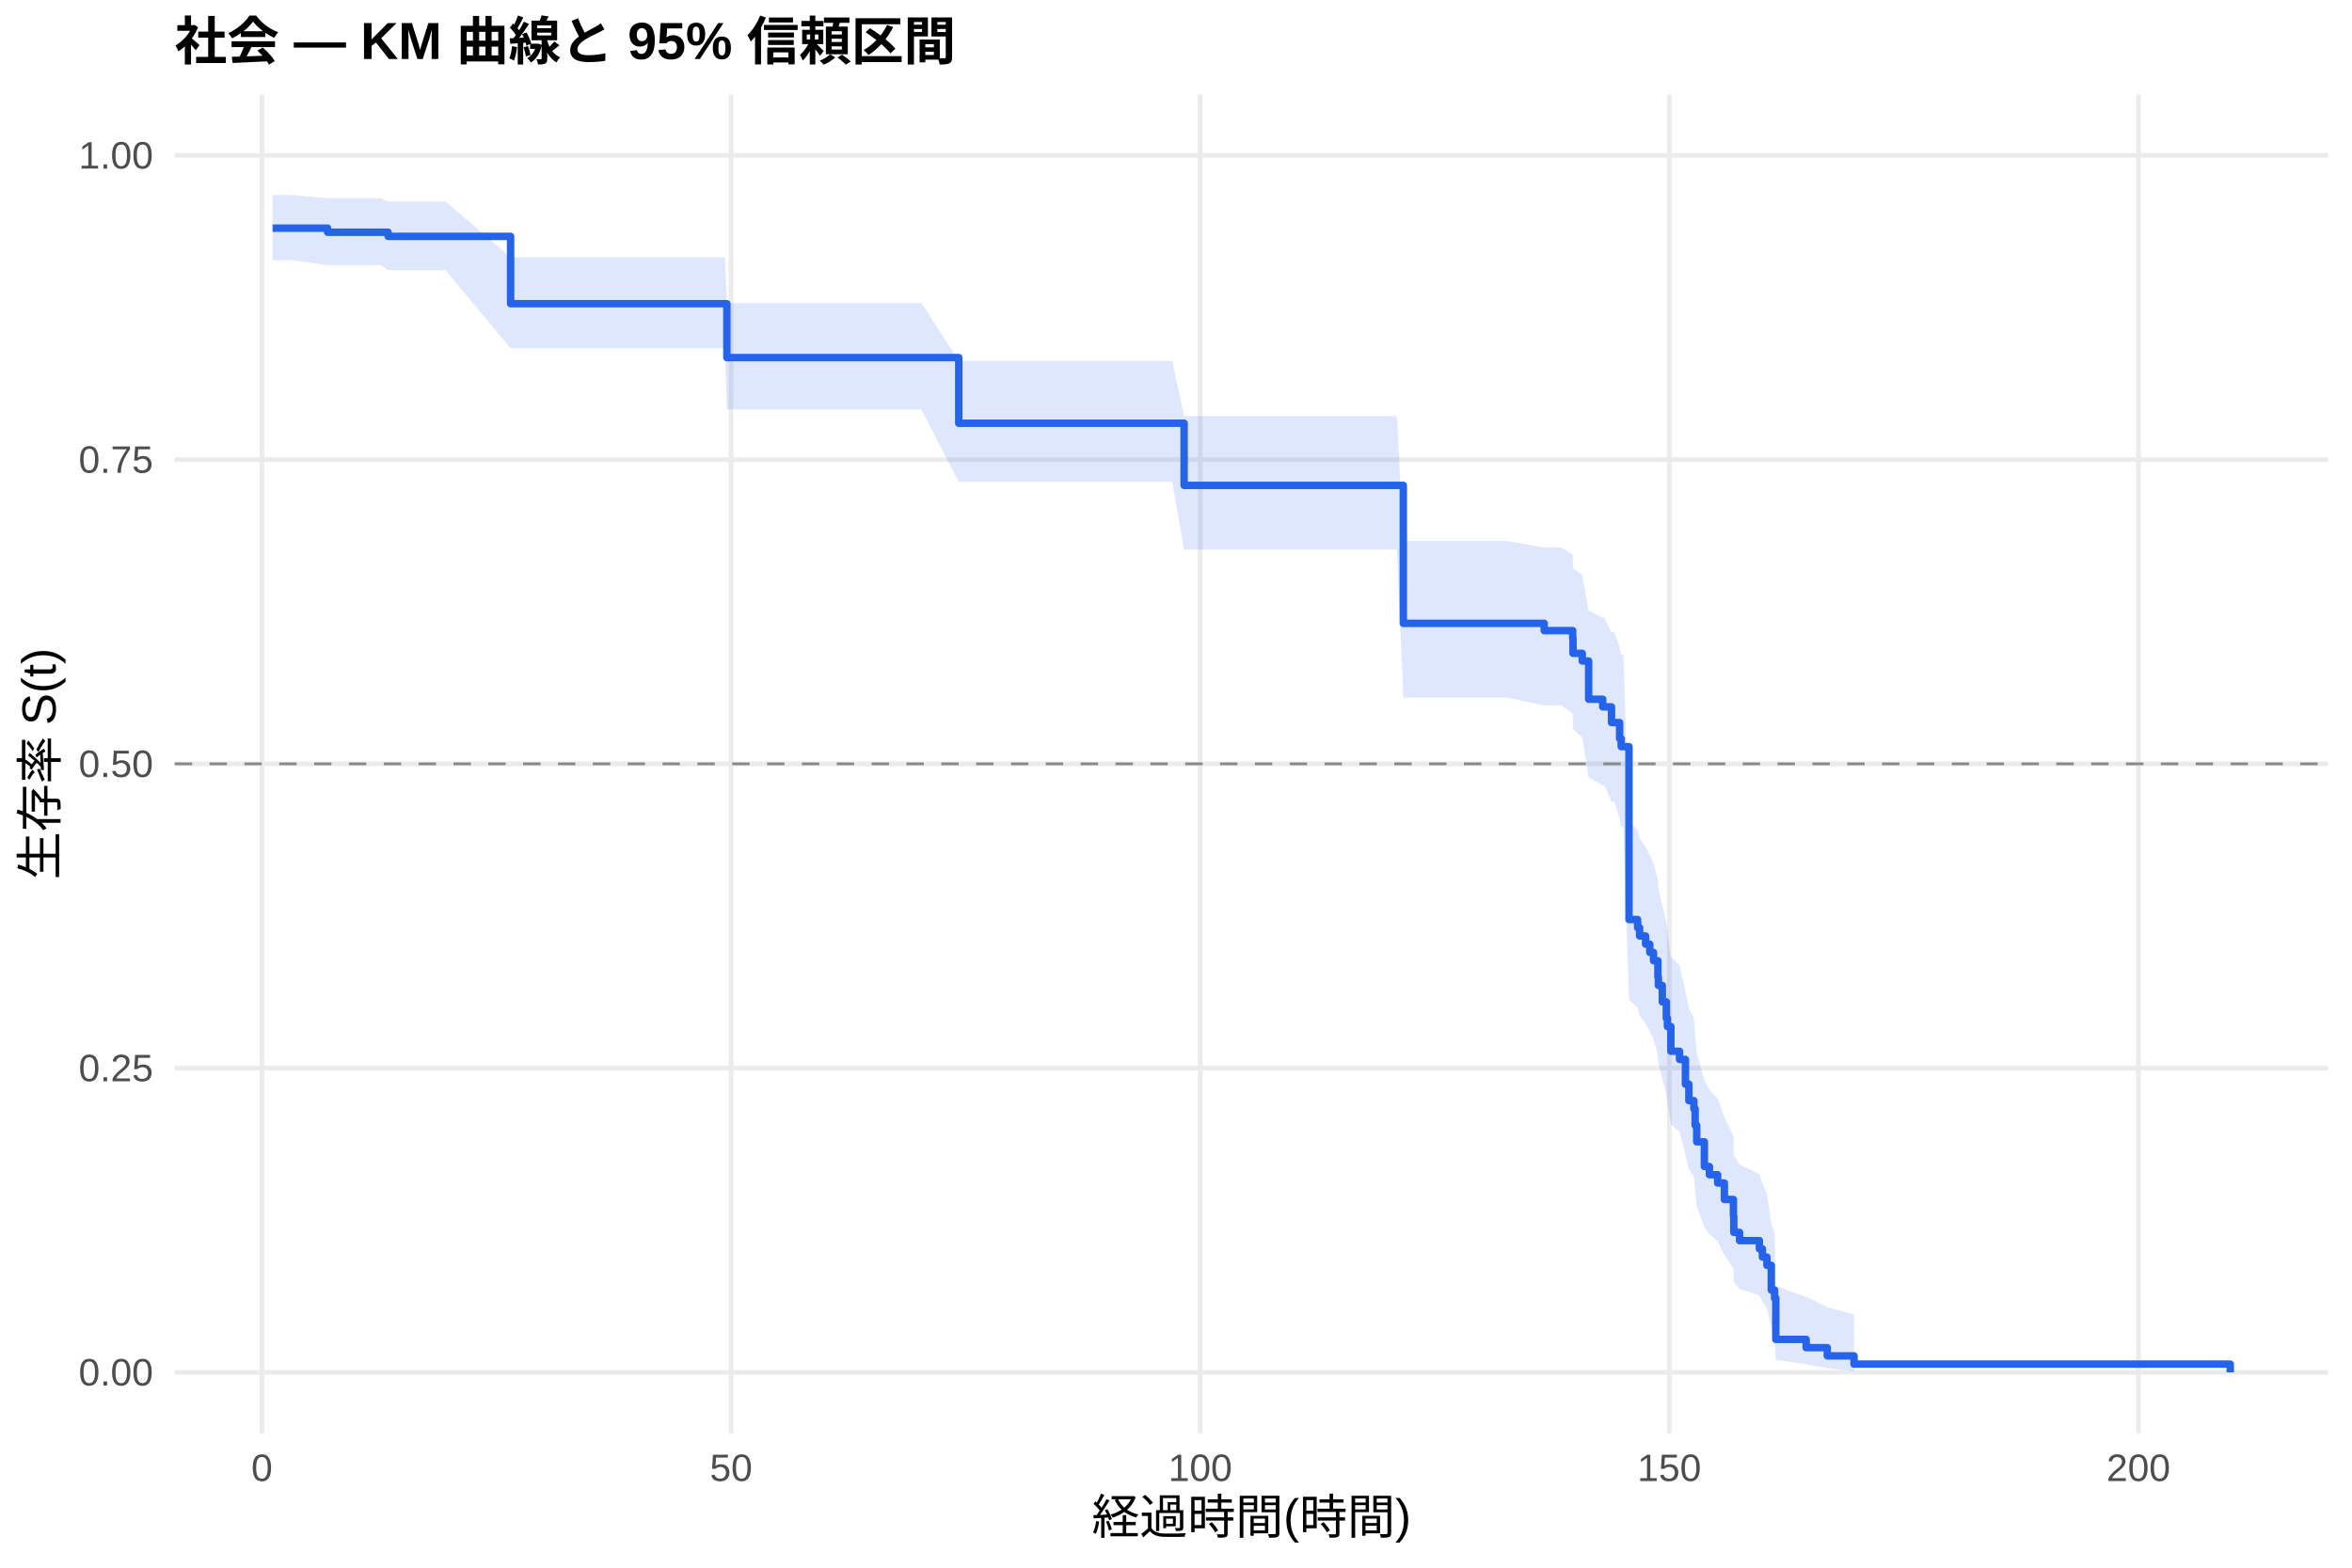
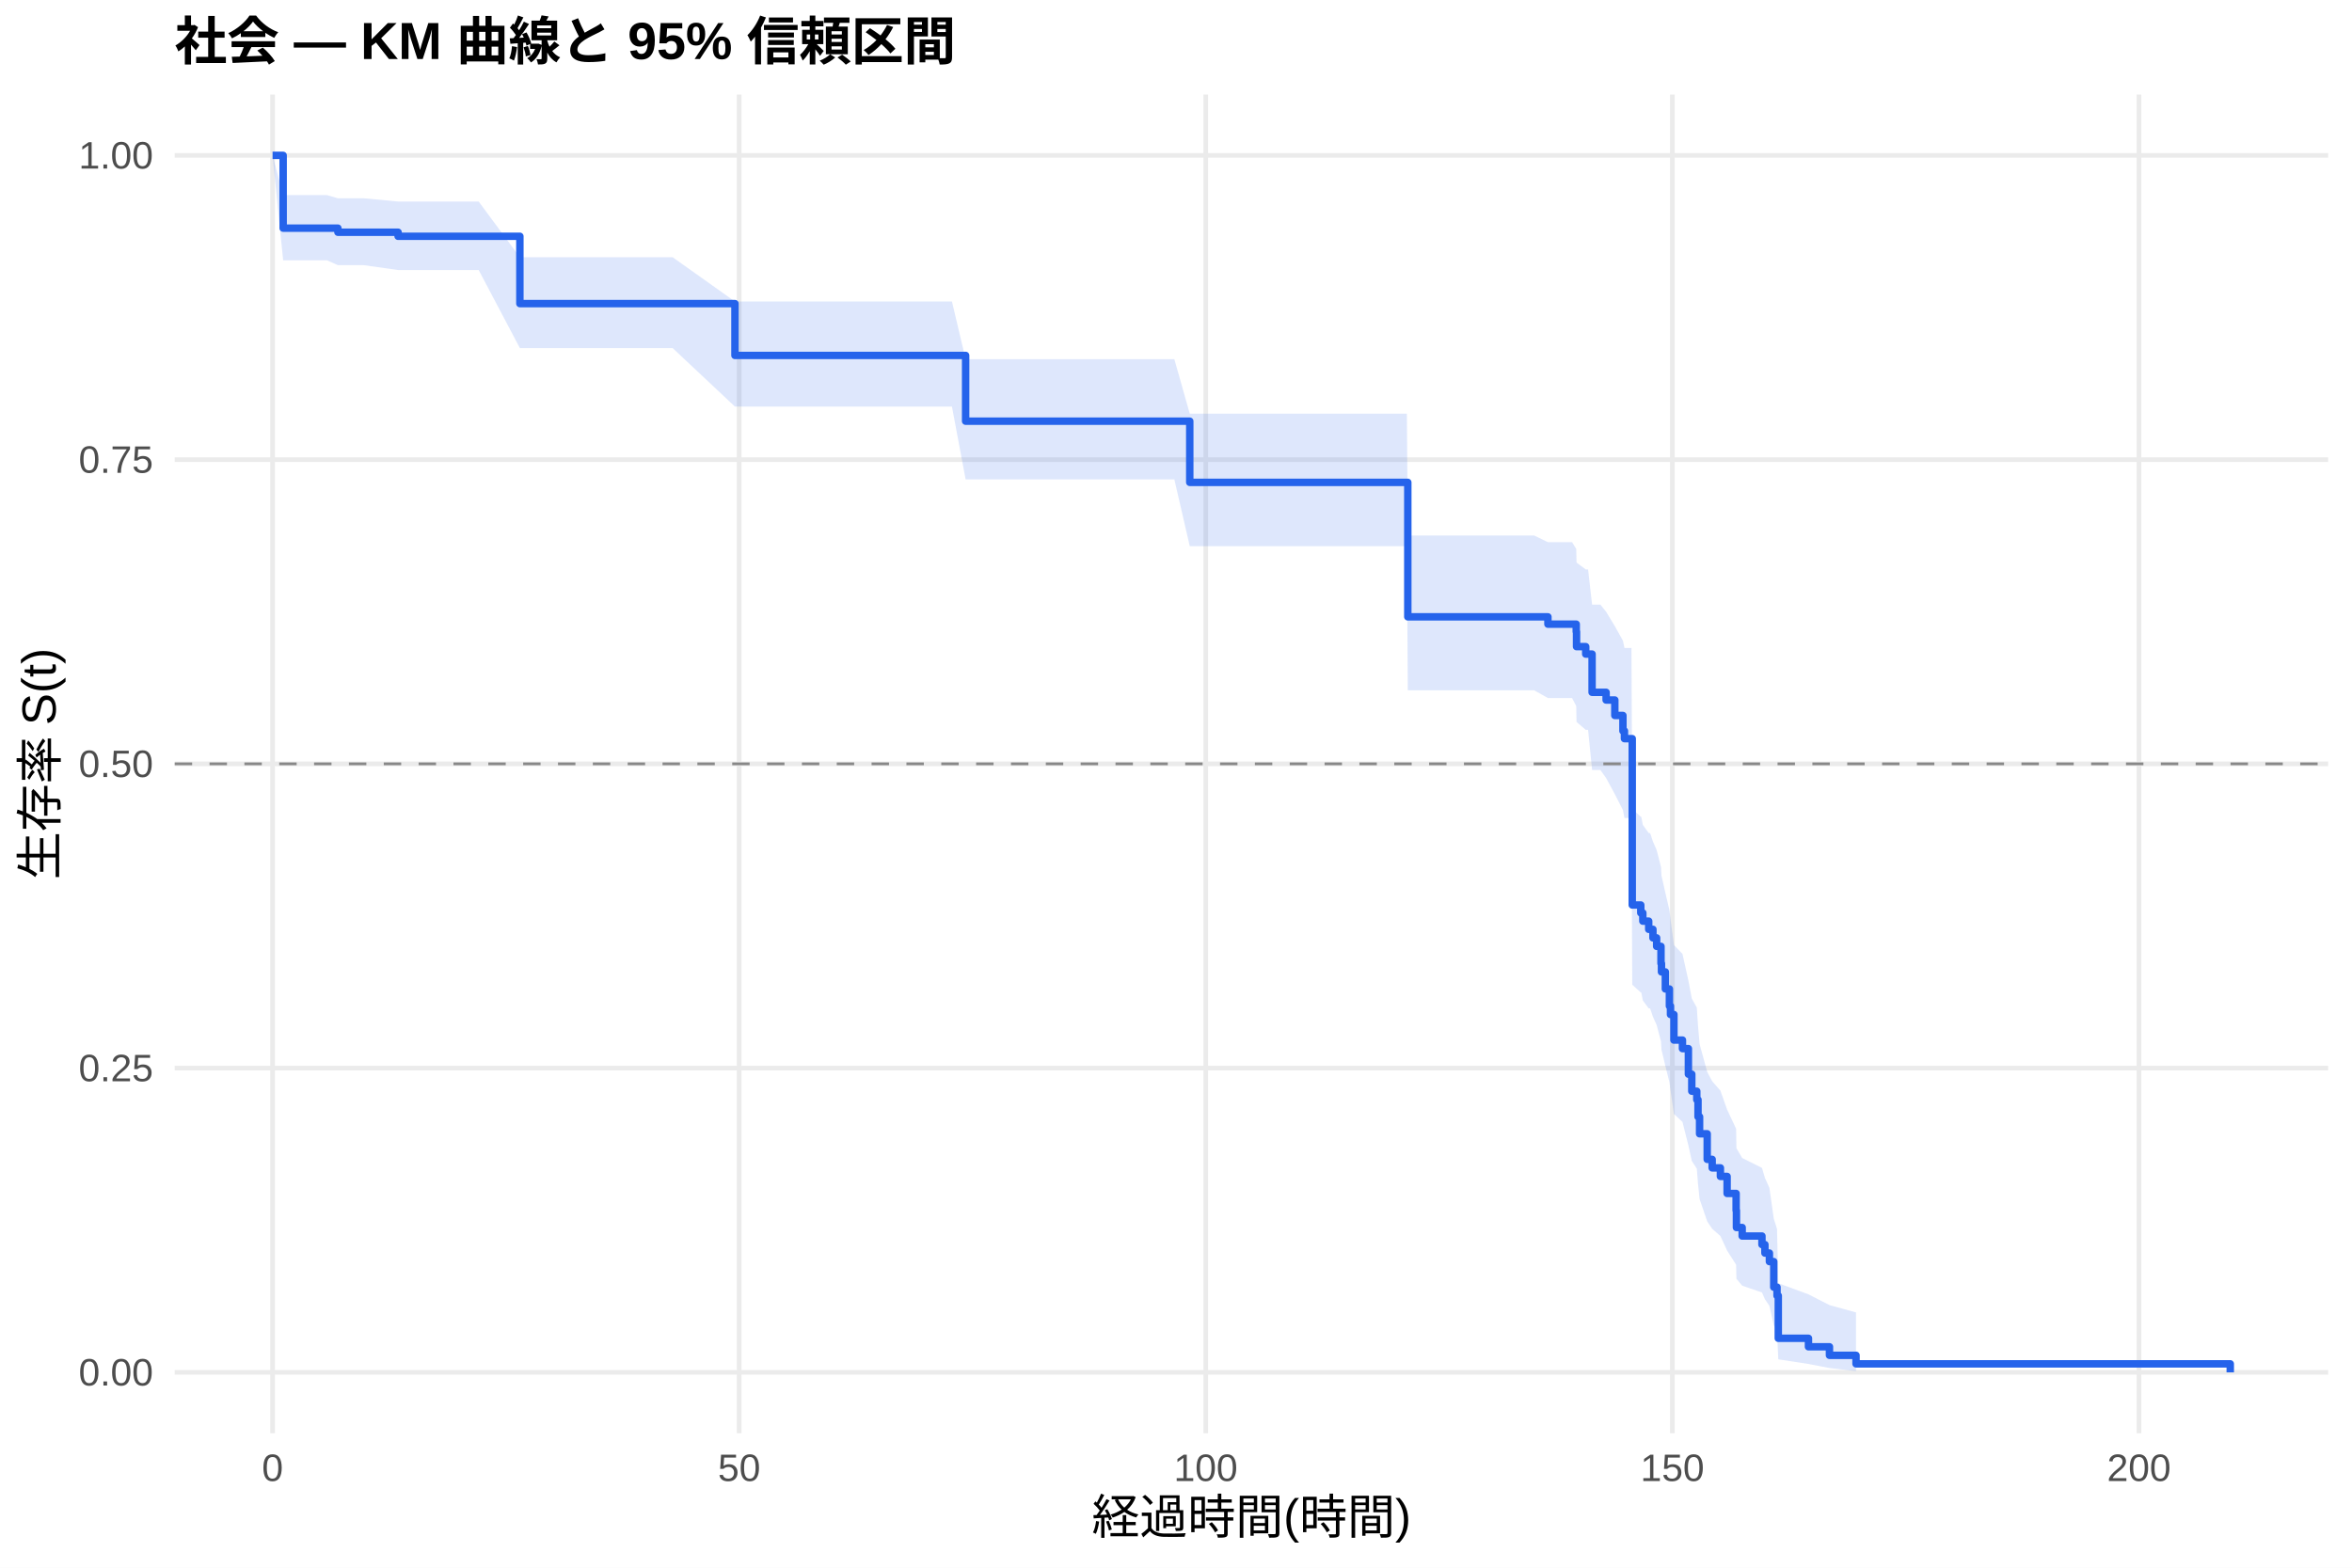
<svg xmlns="http://www.w3.org/2000/svg" width="540.00pt" height="360.00pt" viewBox="0 0 540.00 360.00">
  <g class="svglite">
    <defs>
      <style type="text/css">
    .svglite line, .svglite polyline, .svglite polygon, .svglite path, .svglite rect, .svglite circle {
      fill: none;
      stroke: #000000;
      stroke-linecap: round;
      stroke-linejoin: round;
      stroke-miterlimit: 10.00;
    }
    .svglite text {
      white-space: pre;
    }
    .svglite g.glyphgroup path {
      fill: inherit;
      stroke: none;
    }
  </style>
    </defs>
    <rect width="100%" height="100%" style="stroke: none; fill: #FFFFFF;" />
    <defs>
      <clipPath id="cpMC4wMHw1NDAuMDB8MC4wMHwzNjAuMDA=">
        <rect x="0.00" y="0.00" width="540.00" height="360.00" />
      </clipPath>
    </defs>
    <g clip-path="url(#cpMC4wMHw1NDAuMDB8MC4wMHwzNjAuMDA=)">
      <rect x="0" y="0.00" width="540.00" height="360.00" style="stroke-width: 1.07; stroke: none; fill: #FFFFFF;" />
    </g>
    <defs>
      <clipPath id="cpNDAuMTF8NTM0LjUyfDIxLjcxfDMyOS4xMg==">
        <rect x="40.11" y="21.71" width="494.41" height="307.41" />
      </clipPath>
    </defs>
    <g clip-path="url(#cpNDAuMTF8NTM0LjUyfDIxLjcxfDMyOS4xMg==)">
      <polyline points="40.11,315.14 534.52,315.14 " style="stroke-width: 1.07; stroke: #EBEBEB; stroke-linecap: butt;" />
      <polyline points="40.11,245.28 534.52,245.28 " style="stroke-width: 1.07; stroke: #EBEBEB; stroke-linecap: butt;" />
      <polyline points="40.11,175.41 534.52,175.41 " style="stroke-width: 1.07; stroke: #EBEBEB; stroke-linecap: butt;" />
      <polyline points="40.11,105.55 534.52,105.55 " style="stroke-width: 1.07; stroke: #EBEBEB; stroke-linecap: butt;" />
      <polyline points="40.11,35.68 534.52,35.68 " style="stroke-width: 1.07; stroke: #EBEBEB; stroke-linecap: butt;" />
-       <polyline points="60.14,329.12 60.14,21.71 " style="stroke-width: 1.07; stroke: #EBEBEB; stroke-linecap: butt;" />
-       <polyline points="167.85,329.12 167.85,21.71 " style="stroke-width: 1.07; stroke: #EBEBEB; stroke-linecap: butt;" />
-       <polyline points="275.56,329.12 275.56,21.71 " style="stroke-width: 1.07; stroke: #EBEBEB; stroke-linecap: butt;" />
-       <polyline points="383.26,329.12 383.26,21.71 " style="stroke-width: 1.07; stroke: #EBEBEB; stroke-linecap: butt;" />
-       <polyline points="490.97,329.12 490.97,21.71 " style="stroke-width: 1.07; stroke: #EBEBEB; stroke-linecap: butt;" />
-       <polygon points="62.58,44.80 67.25,44.80 75.22,45.53 75.76,45.53 87.46,45.53 89.11,46.28 102.29,46.28 117.23,59.08 118.48,59.08 147.06,59.08 166.41,59.08 166.88,69.59 189.75,69.59 211.54,69.59 220.12,82.84 220.48,82.84 229.75,82.84 233.55,82.84 236.82,82.84 238.65,82.84 240.62,82.84 251.47,82.84 254.95,82.84 257.82,82.84 262.88,82.84 267.01,82.84 269.13,82.84 271.86,95.54 290.49,95.54 292.50,95.54 296.60,95.54 298.39,95.54 301.37,95.54 303.24,95.54 314.65,95.54 316.56,95.54 318.71,95.54 320.72,95.54 322.19,124.21 329.05,124.21 333.22,124.21 337.02,124.21 340.25,124.21 342.01,124.21 343.84,124.21 345.93,124.21 354.54,125.73 354.69,125.73 358.38,125.73 361.08,127.31 361.15,130.49 361.22,130.49 363.27,132.09 364.74,140.22 367.97,141.86 368.40,141.86 369.98,145.21 370.66,145.21 371.85,148.65 372.21,150.38 372.71,150.38 374.00,188.77 375.98,190.65 376.44,192.55 377.81,194.45 378.78,196.36 379.64,198.27 380.64,202.11 380.75,204.04 381.65,207.91 382.58,211.81 382.83,213.77 383.62,219.68 385.60,221.66 386.96,227.66 387.75,231.69 388.90,233.72 389.19,237.79 389.55,241.90 391.31,248.13 392.46,250.23 394.36,252.33 395.90,256.57 397.98,260.86 398.06,265.20 399.39,267.40 403.94,269.60 404.63,271.83 405.67,274.07 406.67,280.91 407.43,283.24 407.71,295.32 414.68,297.80 419.53,300.20 425.67,301.83 425.67,314.87 419.53,314.19 414.68,313.29 407.71,312.26 407.43,306.07 406.67,304.70 405.67,300.43 404.63,298.97 403.94,297.48 399.39,295.98 398.06,294.45 397.98,291.37 395.90,288.23 394.36,285.03 392.46,283.42 391.31,281.80 389.55,276.88 389.19,273.55 388.90,270.19 387.75,268.49 386.96,265.09 385.60,259.92 383.62,258.18 382.83,252.94 382.58,251.18 381.65,247.63 380.75,244.07 380.64,242.28 379.64,238.68 378.78,236.87 377.81,235.05 376.44,233.23 375.98,231.40 374.00,229.57 372.71,189.82 372.21,189.82 371.85,187.92 370.66,184.11 369.98,184.11 368.40,180.38 367.97,180.38 364.74,178.55 363.27,169.36 361.22,167.50 361.15,167.50 361.08,163.82 358.38,161.97 354.69,161.97 354.54,161.97 345.93,160.20 343.84,160.20 342.01,160.20 340.25,160.20 337.02,160.20 333.22,160.20 329.05,160.20 322.19,160.20 320.72,126.23 318.71,126.23 316.56,126.23 314.65,126.23 303.24,126.23 301.37,126.23 298.39,126.23 296.60,126.23 292.50,126.23 290.49,126.23 271.86,126.23 269.13,110.65 267.01,110.65 262.88,110.65 257.82,110.65 254.95,110.65 251.47,110.65 240.62,110.65 238.65,110.65 236.82,110.65 233.55,110.65 229.75,110.65 220.48,110.65 220.12,110.65 211.54,94.01 189.75,94.01 166.88,94.01 166.41,79.95 147.06,79.95 118.48,79.95 117.23,79.95 102.29,62.03 89.11,62.03 87.46,60.89 75.76,60.89 75.22,60.89 67.25,59.77 62.58,59.77 " style="stroke-width: 0.00; stroke: none; stroke-linecap: butt; fill: #2563EB; fill-opacity: 0.15;" />
-       <polyline points="62.58,44.80 67.25,44.80 75.22,45.53 75.76,45.53 87.46,45.53 89.11,46.28 102.29,46.28 117.23,59.08 118.48,59.08 147.06,59.08 166.41,59.08 166.88,69.59 189.75,69.59 211.54,69.59 220.12,82.84 220.48,82.84 229.75,82.84 233.55,82.84 236.82,82.84 238.65,82.84 240.62,82.84 251.47,82.84 254.95,82.84 257.82,82.84 262.88,82.84 267.01,82.84 269.13,82.84 271.86,95.54 290.49,95.54 292.50,95.54 296.60,95.54 298.39,95.54 301.37,95.54 303.24,95.54 314.65,95.54 316.56,95.54 318.71,95.54 320.72,95.54 322.19,124.21 329.05,124.21 333.22,124.21 337.02,124.21 340.25,124.21 342.01,124.21 343.84,124.21 345.93,124.21 354.54,125.73 354.69,125.73 358.38,125.73 361.08,127.31 361.15,130.49 361.22,130.49 363.27,132.09 364.74,140.22 367.97,141.86 368.40,141.86 369.98,145.21 370.66,145.21 371.85,148.65 372.21,150.38 372.71,150.38 374.00,188.77 375.98,190.65 376.44,192.55 377.81,194.45 378.78,196.36 379.64,198.27 380.64,202.11 380.75,204.04 381.65,207.91 382.58,211.81 382.83,213.77 383.62,219.68 385.60,221.66 386.96,227.66 387.75,231.69 388.90,233.72 389.19,237.79 389.55,241.90 391.31,248.13 392.46,250.23 394.36,252.33 395.90,256.57 397.98,260.86 398.06,265.20 399.39,267.40 403.94,269.60 404.63,271.83 405.67,274.07 406.67,280.91 407.43,283.24 407.71,295.32 414.68,297.80 419.53,300.20 425.67,301.83 " style="stroke-width: 1.07; stroke: none; stroke-linecap: butt;" />
-       <polyline points="425.67,314.87 419.53,314.19 414.68,313.29 407.71,312.26 407.43,306.07 406.67,304.70 405.67,300.43 404.63,298.97 403.94,297.48 399.39,295.98 398.06,294.45 397.98,291.37 395.90,288.23 394.36,285.03 392.46,283.42 391.31,281.80 389.55,276.88 389.19,273.55 388.90,270.19 387.75,268.49 386.96,265.09 385.60,259.92 383.62,258.18 382.83,252.94 382.58,251.18 381.65,247.63 380.75,244.07 380.64,242.28 379.64,238.68 378.78,236.87 377.81,235.05 376.44,233.23 375.98,231.40 374.00,229.57 372.71,189.82 372.21,189.82 371.85,187.92 370.66,184.11 369.98,184.11 368.40,180.38 367.97,180.38 364.74,178.55 363.27,169.36 361.22,167.50 361.15,167.50 361.08,163.82 358.38,161.97 354.69,161.97 354.54,161.97 345.93,160.20 343.84,160.20 342.01,160.20 340.25,160.20 337.02,160.20 333.22,160.20 329.05,160.20 322.19,160.20 320.72,126.23 318.71,126.23 316.56,126.23 314.65,126.23 303.24,126.23 301.37,126.23 298.39,126.23 296.60,126.23 292.50,126.23 290.49,126.23 271.86,126.23 269.13,110.65 267.01,110.65 262.88,110.65 257.82,110.65 254.95,110.65 251.47,110.65 240.62,110.65 238.65,110.65 236.82,110.65 233.55,110.65 229.75,110.65 220.48,110.65 220.12,110.65 211.54,94.01 189.75,94.01 166.88,94.01 166.41,79.95 147.06,79.95 118.48,79.95 117.23,79.95 102.29,62.03 89.11,62.03 87.46,60.89 75.76,60.89 75.22,60.89 67.25,59.77 62.58,59.77 " style="stroke-width: 1.07; stroke: none; stroke-linecap: butt;" />
-       <polyline points="62.58,52.39 67.25,52.39 67.25,52.39 75.22,52.39 75.22,53.33 75.76,53.33 75.76,53.33 87.46,53.33 87.46,53.33 89.11,53.33 89.11,54.28 102.29,54.28 102.29,54.28 117.23,54.28 117.23,69.74 118.48,69.74 118.48,69.74 147.06,69.74 147.06,69.74 166.41,69.74 166.41,69.74 166.88,69.74 166.88,82.12 189.75,82.12 189.75,82.12 211.54,82.12 211.54,82.12 220.12,82.12 220.12,97.19 220.48,97.19 220.48,97.19 229.75,97.19 229.75,97.19 233.55,97.19 233.55,97.19 236.82,97.19 236.82,97.19 238.65,97.19 238.65,97.19 240.62,97.19 240.62,97.19 251.47,97.19 251.47,97.19 254.95,97.19 254.95,97.19 257.82,97.19 257.82,97.19 262.88,97.19 262.88,97.19 267.01,97.19 267.01,97.19 269.13,97.19 269.13,97.19 271.86,97.19 271.86,111.46 290.49,111.46 290.49,111.46 292.50,111.46 292.50,111.46 296.60,111.46 296.60,111.46 298.39,111.46 298.39,111.46 301.37,111.46 301.37,111.46 303.24,111.46 303.24,111.46 314.65,111.46 314.65,111.46 316.56,111.46 316.56,111.46 318.71,111.46 318.71,111.46 320.72,111.46 320.72,111.46 322.19,111.46 322.19,143.14 329.05,143.14 329.05,143.14 333.22,143.14 333.22,143.14 337.02,143.14 337.02,143.14 340.25,143.14 340.25,143.14 342.01,143.14 342.01,143.14 343.84,143.14 343.84,143.14 345.93,143.14 345.93,143.14 354.54,143.14 354.54,144.81 354.69,144.81 354.69,144.81 358.38,144.81 358.38,144.81 361.08,144.81 361.08,146.55 361.15,146.55 361.15,150.03 361.22,150.03 361.22,150.03 363.27,150.03 363.27,151.79 364.74,151.79 364.74,160.57 367.97,160.57 367.97,162.32 368.40,162.32 368.40,162.32 369.98,162.32 369.98,165.92 370.66,165.92 370.66,165.92 371.85,165.92 371.85,169.60 372.21,169.60 372.21,171.45 372.71,171.45 372.71,171.45 374.00,171.45 374.00,211.15 375.98,211.15 375.98,213.04 376.44,213.04 376.44,214.93 377.81,214.93 377.81,216.82 378.78,216.82 378.78,218.72 379.64,218.72 379.64,220.61 380.64,220.61 380.64,224.39 380.75,224.39 380.75,226.28 381.65,226.28 381.65,230.06 382.58,230.06 382.58,233.84 382.83,233.84 382.83,235.73 383.62,235.73 383.62,241.40 385.60,241.40 385.60,243.29 386.96,243.29 386.96,248.97 387.75,248.97 387.75,252.75 388.90,252.75 388.90,254.64 389.19,254.64 389.19,258.42 389.55,258.42 389.55,262.20 391.31,262.20 391.31,267.87 392.46,267.87 392.46,269.77 394.36,269.77 394.36,271.66 395.90,271.66 395.90,275.44 397.98,275.44 397.98,279.22 398.06,279.22 398.06,283.00 399.39,283.00 399.39,284.89 403.94,284.89 403.94,286.78 404.63,286.78 404.63,288.67 405.67,288.67 405.67,290.56 406.67,290.56 406.67,296.24 407.43,296.24 407.43,298.13 407.71,298.13 407.71,307.58 414.68,307.58 414.68,309.47 419.53,309.47 419.53,311.36 425.67,311.36 425.67,313.25 512.05,313.25 512.05,315.14 " style="stroke-width: 1.71; stroke: #2563EB; stroke-linecap: butt;" />
+       <polyline points="62.58,329.12 62.58,21.71 " style="stroke-width: 1.07; stroke: #EBEBEB; stroke-linecap: butt;" />
+       <polyline points="169.71,329.12 169.71,21.71 " style="stroke-width: 1.07; stroke: #EBEBEB; stroke-linecap: butt;" />
+       <polyline points="276.83,329.12 276.83,21.71 " style="stroke-width: 1.07; stroke: #EBEBEB; stroke-linecap: butt;" />
+       <polyline points="383.96,329.12 383.96,21.71 " style="stroke-width: 1.07; stroke: #EBEBEB; stroke-linecap: butt;" />
+       <polyline points="491.09,329.12 491.09,21.71 " style="stroke-width: 1.07; stroke: #EBEBEB; stroke-linecap: butt;" />
+       <polygon points="62.58,35.68 65.01,44.80 75.05,44.80 77.58,45.53 83.51,45.53 91.40,46.28 95.15,46.28 109.90,46.28 119.36,59.07 126.00,59.07 154.43,59.07 168.74,69.24 173.67,69.24 196.88,69.24 218.56,69.24 221.70,82.48 227.45,82.48 236.66,82.48 240.45,82.48 243.70,82.48 245.52,82.48 247.48,82.48 258.27,82.48 261.73,82.48 264.59,82.48 269.62,82.48 273.16,94.99 273.73,94.99 275.83,94.99 297.08,94.99 299.08,94.99 303.15,94.99 304.94,94.99 307.90,94.99 309.76,94.99 321.11,94.99 323.01,94.99 323.22,122.97 325.15,122.97 327.15,122.97 335.43,122.97 339.57,122.97 343.36,122.97 346.57,122.97 348.32,122.97 350.14,122.97 352.22,122.97 355.39,124.50 360.93,124.50 361.89,126.06 361.96,129.19 364.07,130.76 364.61,130.76 365.53,138.84 367.43,138.84 368.75,140.48 370.75,143.79 372.61,147.12 372.96,148.79 374.57,148.79 374.75,185.74 376.71,187.56 376.82,187.56 377.18,189.43 378.53,191.30 378.85,191.30 379.50,193.24 380.35,195.19 381.35,199.09 381.46,201.06 382.35,205.01 383.28,208.98 383.53,210.98 384.32,217.02 386.28,219.05 387.64,225.17 388.42,229.30 389.57,231.37 389.85,235.54 390.21,239.75 391.96,246.14 393.10,248.29 394.99,250.45 396.53,254.80 398.60,259.21 398.67,263.67 399.99,265.92 404.53,268.19 405.21,270.48 406.24,272.78 407.24,279.82 407.99,282.22 408.28,294.67 415.21,297.23 420.03,299.70 426.13,301.38 426.13,314.86 420.03,314.15 415.21,313.22 408.28,312.15 407.99,305.73 407.24,304.31 406.24,299.87 405.21,298.35 404.53,296.80 399.99,295.24 398.67,293.65 398.60,290.44 396.53,287.17 394.99,283.84 393.10,282.17 391.96,280.47 390.21,275.34 389.85,271.87 389.57,268.36 388.42,266.59 387.64,263.03 386.28,257.63 384.32,255.81 383.53,250.32 383.28,248.48 382.35,244.77 381.46,241.03 381.35,239.15 380.35,235.37 379.50,233.48 378.85,231.57 378.53,231.57 377.18,229.74 376.82,227.90 376.71,227.90 374.75,226.13 374.57,187.85 372.96,187.85 372.61,186.02 370.75,182.36 368.75,178.67 367.43,176.82 365.53,176.82 364.61,167.60 364.07,167.60 361.96,165.78 361.89,162.13 360.93,160.30 355.39,160.30 352.22,158.51 350.14,158.51 348.32,158.51 346.57,158.51 343.36,158.51 339.57,158.51 335.43,158.51 327.15,158.51 325.15,158.51 323.22,158.51 323.01,125.42 321.11,125.42 309.76,125.42 307.90,125.42 304.94,125.42 303.15,125.42 299.08,125.42 297.08,125.42 275.83,125.42 273.73,125.42 273.16,125.42 269.62,110.09 264.59,110.09 261.73,110.09 258.27,110.09 247.48,110.09 245.52,110.09 243.70,110.09 240.45,110.09 236.66,110.09 227.45,110.09 221.70,110.09 218.56,93.37 196.88,93.37 173.67,93.37 168.74,93.37 154.43,79.93 126.00,79.93 119.36,79.93 109.90,62.01 95.15,62.01 91.40,62.01 83.51,60.89 77.58,60.89 75.05,59.77 65.01,59.77 62.58,35.68 " style="stroke-width: 0.00; stroke: none; stroke-linecap: butt; fill: #2563EB; fill-opacity: 0.15;" />
+       <polyline points="62.58,35.68 65.01,44.80 75.05,44.80 77.58,45.53 83.51,45.53 91.40,46.28 95.15,46.28 109.90,46.28 119.36,59.07 126.00,59.07 154.43,59.07 168.74,69.24 173.67,69.24 196.88,69.24 218.56,69.24 221.70,82.48 227.45,82.48 236.66,82.48 240.45,82.48 243.70,82.48 245.52,82.48 247.48,82.48 258.27,82.48 261.73,82.48 264.59,82.48 269.62,82.48 273.16,94.99 273.73,94.99 275.83,94.99 297.08,94.99 299.08,94.99 303.15,94.99 304.94,94.99 307.90,94.99 309.76,94.99 321.11,94.99 323.01,94.99 323.22,122.97 325.15,122.97 327.15,122.97 335.43,122.97 339.57,122.97 343.36,122.97 346.57,122.97 348.32,122.97 350.14,122.97 352.22,122.97 355.39,124.50 360.93,124.50 361.89,126.06 361.96,129.19 364.07,130.76 364.61,130.76 365.53,138.84 367.43,138.84 368.75,140.48 370.75,143.79 372.61,147.12 372.96,148.79 374.57,148.79 374.75,185.74 376.71,187.56 376.82,187.56 377.18,189.43 378.53,191.30 378.85,191.30 379.50,193.24 380.35,195.19 381.35,199.09 381.46,201.06 382.35,205.01 383.28,208.98 383.53,210.98 384.32,217.02 386.28,219.05 387.64,225.17 388.42,229.30 389.57,231.37 389.85,235.54 390.21,239.75 391.96,246.14 393.10,248.29 394.99,250.45 396.53,254.80 398.60,259.21 398.67,263.67 399.99,265.92 404.53,268.19 405.21,270.48 406.24,272.78 407.24,279.82 407.99,282.22 408.28,294.67 415.21,297.23 420.03,299.70 426.13,301.38 " style="stroke-width: 1.07; stroke: none; stroke-linecap: butt;" />
+       <polyline points="426.13,314.86 420.03,314.15 415.21,313.22 408.28,312.15 407.99,305.73 407.24,304.31 406.24,299.87 405.21,298.35 404.53,296.80 399.99,295.24 398.67,293.65 398.60,290.44 396.53,287.17 394.99,283.84 393.10,282.17 391.96,280.47 390.21,275.34 389.85,271.87 389.57,268.36 388.42,266.59 387.64,263.03 386.28,257.63 384.32,255.81 383.53,250.32 383.28,248.48 382.35,244.77 381.46,241.03 381.35,239.15 380.35,235.37 379.50,233.48 378.85,231.57 378.53,231.57 377.18,229.74 376.82,227.90 376.71,227.90 374.75,226.13 374.57,187.85 372.96,187.85 372.61,186.02 370.75,182.36 368.75,178.67 367.43,176.82 365.53,176.82 364.61,167.60 364.07,167.60 361.96,165.78 361.89,162.13 360.93,160.30 355.39,160.30 352.22,158.51 350.14,158.51 348.32,158.51 346.57,158.51 343.36,158.51 339.57,158.51 335.43,158.51 327.15,158.51 325.15,158.51 323.22,158.51 323.01,125.42 321.11,125.42 309.76,125.42 307.90,125.42 304.94,125.42 303.15,125.42 299.08,125.42 297.08,125.42 275.83,125.42 273.73,125.42 273.16,125.42 269.62,110.09 264.59,110.09 261.73,110.09 258.27,110.09 247.48,110.09 245.52,110.09 243.70,110.09 240.45,110.09 236.66,110.09 227.45,110.09 221.70,110.09 218.56,93.37 196.88,93.37 173.67,93.37 168.74,93.37 154.43,79.93 126.00,79.93 119.36,79.93 109.90,62.01 95.15,62.01 91.40,62.01 83.51,60.89 77.58,60.89 75.05,59.77 65.01,59.77 62.58,35.68 " style="stroke-width: 1.07; stroke: none; stroke-linecap: butt;" />
+       <polyline points="62.58,35.68 65.01,35.68 65.01,52.39 75.05,52.39 75.05,52.39 77.58,52.39 77.58,53.33 83.51,53.33 83.51,53.33 91.40,53.33 91.40,54.26 95.15,54.26 95.15,54.26 109.90,54.26 109.90,54.26 119.36,54.26 119.36,69.72 126.00,69.72 126.00,69.72 154.43,69.72 154.43,69.72 168.74,69.72 168.74,81.62 173.67,81.62 173.67,81.62 196.88,81.62 196.88,81.62 218.56,81.62 218.56,81.62 221.70,81.62 221.70,96.72 227.45,96.72 227.45,96.72 236.66,96.72 236.66,96.72 240.45,96.72 240.45,96.72 243.70,96.72 243.70,96.72 245.52,96.72 245.52,96.72 247.48,96.72 247.48,96.72 258.27,96.72 258.27,96.72 261.73,96.72 261.73,96.72 264.59,96.72 264.59,96.72 269.62,96.72 269.62,96.72 273.16,96.72 273.16,110.77 273.73,110.77 273.73,110.77 275.83,110.77 275.83,110.77 297.08,110.77 297.08,110.77 299.08,110.77 299.08,110.77 303.15,110.77 303.15,110.77 304.94,110.77 304.94,110.77 307.90,110.77 307.90,110.77 309.76,110.77 309.76,110.77 321.11,110.77 321.11,110.77 323.01,110.77 323.01,110.77 323.22,110.77 323.22,141.65 325.15,141.65 325.15,141.65 327.15,141.65 327.15,141.65 335.43,141.65 335.43,141.65 339.57,141.65 339.57,141.65 343.36,141.65 343.36,141.65 346.57,141.65 346.57,141.65 348.32,141.65 348.32,141.65 350.14,141.65 350.14,141.65 352.22,141.65 352.22,141.65 355.39,141.65 355.39,143.33 360.93,143.33 360.93,143.33 361.89,143.33 361.89,145.05 361.96,145.05 361.96,148.49 364.07,148.49 364.07,150.20 364.61,150.20 364.61,150.20 365.53,150.20 365.53,158.98 367.43,158.98 367.43,158.98 368.75,158.98 368.75,160.75 370.75,160.75 370.75,164.30 372.61,164.30 372.61,167.85 372.96,167.85 372.96,169.62 374.57,169.62 374.57,169.62 374.75,169.62 374.75,207.82 376.71,207.82 376.71,209.64 376.82,209.64 376.82,209.64 377.18,209.64 377.18,211.53 378.53,211.53 378.53,213.41 378.85,213.41 378.85,213.41 379.50,213.41 379.50,215.37 380.35,215.37 380.35,217.32 381.35,217.32 381.35,221.24 381.46,221.24 381.46,223.19 382.35,223.19 382.35,227.10 383.28,227.10 383.28,231.02 383.53,231.02 383.53,232.97 384.32,232.97 384.32,238.84 386.28,238.84 386.28,240.80 387.64,240.80 387.64,246.67 388.42,246.67 388.42,250.58 389.57,250.58 389.57,252.54 389.85,252.54 389.85,256.45 390.21,256.45 390.21,260.36 391.96,260.36 391.96,266.23 393.10,266.23 393.10,268.19 394.99,268.19 394.99,270.15 396.53,270.15 396.53,274.06 398.60,274.06 398.60,277.97 398.67,277.97 398.67,281.88 399.99,281.88 399.99,283.84 404.53,283.84 404.53,285.80 405.21,285.80 405.21,287.75 406.24,287.75 406.24,289.71 407.24,289.71 407.24,295.58 407.99,295.58 407.99,297.54 408.28,297.54 408.28,307.32 415.21,307.32 415.21,309.27 420.03,309.27 420.03,311.23 426.13,311.23 426.13,313.19 512.05,313.19 512.05,315.14 " style="stroke-width: 1.71; stroke: #2563EB; stroke-linecap: butt;" />
      <line x1="40.11" y1="175.41" x2="534.52" y2="175.41" style="stroke-width: 0.64; stroke: #888888; stroke-dasharray: 4.00,4.00; stroke-linecap: butt;" />
    </g>
    <g clip-path="url(#cpMC4wMHw1NDAuMDB8MC4wMHwzNjAuMDA=)">
      <text x="35.18" y="318.17" text-anchor="end" style="font-size: 8.80px;fill: #4D4D4D; font-family: &quot;Liberation Sans&quot;;" textLength="17.11px" lengthAdjust="spacingAndGlyphs">0.00</text>
      <text x="35.18" y="248.30" text-anchor="end" style="font-size: 8.80px;fill: #4D4D4D; font-family: &quot;Liberation Sans&quot;;" textLength="17.11px" lengthAdjust="spacingAndGlyphs">0.25</text>
      <text x="35.18" y="178.44" text-anchor="end" style="font-size: 8.80px;fill: #4D4D4D; font-family: &quot;Liberation Sans&quot;;" textLength="17.11px" lengthAdjust="spacingAndGlyphs">0.50</text>
      <text x="35.18" y="108.57" text-anchor="end" style="font-size: 8.80px;fill: #4D4D4D; font-family: &quot;Liberation Sans&quot;;" textLength="17.11px" lengthAdjust="spacingAndGlyphs">0.75</text>
      <text x="35.18" y="38.71" text-anchor="end" style="font-size: 8.80px;fill: #4D4D4D; font-family: &quot;Liberation Sans&quot;;" textLength="17.11px" lengthAdjust="spacingAndGlyphs">1.00</text>
-       <text x="60.14" y="340.10" text-anchor="middle" style="font-size: 8.80px;fill: #4D4D4D; font-family: &quot;Liberation Sans&quot;;" textLength="4.89px" lengthAdjust="spacingAndGlyphs">0</text>
-       <text x="167.85" y="340.10" text-anchor="middle" style="font-size: 8.80px;fill: #4D4D4D; font-family: &quot;Liberation Sans&quot;;" textLength="9.78px" lengthAdjust="spacingAndGlyphs">50</text>
-       <text x="275.56" y="340.10" text-anchor="middle" style="font-size: 8.80px;fill: #4D4D4D; font-family: &quot;Liberation Sans&quot;;" textLength="14.67px" lengthAdjust="spacingAndGlyphs">100</text>
-       <text x="383.26" y="340.10" text-anchor="middle" style="font-size: 8.80px;fill: #4D4D4D; font-family: &quot;Liberation Sans&quot;;" textLength="14.67px" lengthAdjust="spacingAndGlyphs">150</text>
-       <text x="490.97" y="340.10" text-anchor="middle" style="font-size: 8.80px;fill: #4D4D4D; font-family: &quot;Liberation Sans&quot;;" textLength="14.67px" lengthAdjust="spacingAndGlyphs">200</text>
+       <text x="62.58" y="340.10" text-anchor="middle" style="font-size: 8.80px;fill: #4D4D4D; font-family: &quot;Liberation Sans&quot;;" textLength="4.89px" lengthAdjust="spacingAndGlyphs">0</text>
+       <text x="169.71" y="340.10" text-anchor="middle" style="font-size: 8.80px;fill: #4D4D4D; font-family: &quot;Liberation Sans&quot;;" textLength="9.78px" lengthAdjust="spacingAndGlyphs">50</text>
+       <text x="276.83" y="340.10" text-anchor="middle" style="font-size: 8.80px;fill: #4D4D4D; font-family: &quot;Liberation Sans&quot;;" textLength="14.67px" lengthAdjust="spacingAndGlyphs">100</text>
+       <text x="383.96" y="340.10" text-anchor="middle" style="font-size: 8.80px;fill: #4D4D4D; font-family: &quot;Liberation Sans&quot;;" textLength="14.67px" lengthAdjust="spacingAndGlyphs">150</text>
+       <text x="491.09" y="340.10" text-anchor="middle" style="font-size: 8.80px;fill: #4D4D4D; font-family: &quot;Liberation Sans&quot;;" textLength="14.67px" lengthAdjust="spacingAndGlyphs">200</text>
      <text x="287.32" y="352.24" text-anchor="middle" style="font-size: 11.00px; font-family: &quot;Liberation Sans&quot;;" textLength="73.31px" lengthAdjust="spacingAndGlyphs">経過時間(時間)</text>
      <text transform="translate(13.05,175.41) rotate(-90)" text-anchor="middle" style="font-size: 11.00px; font-family: &quot;Liberation Sans&quot;;" textLength="53.78px" lengthAdjust="spacingAndGlyphs">生存率 S(t)</text>
      <text x="40.11" y="13.74" style="font-size: 12.00px; font-weight: bold; font-family: &quot;Liberation Sans&quot;;" textLength="179.33px" lengthAdjust="spacingAndGlyphs">社会 — KM 曲線と 95% 信頼区間</text>
    </g>
  </g>
</svg>
